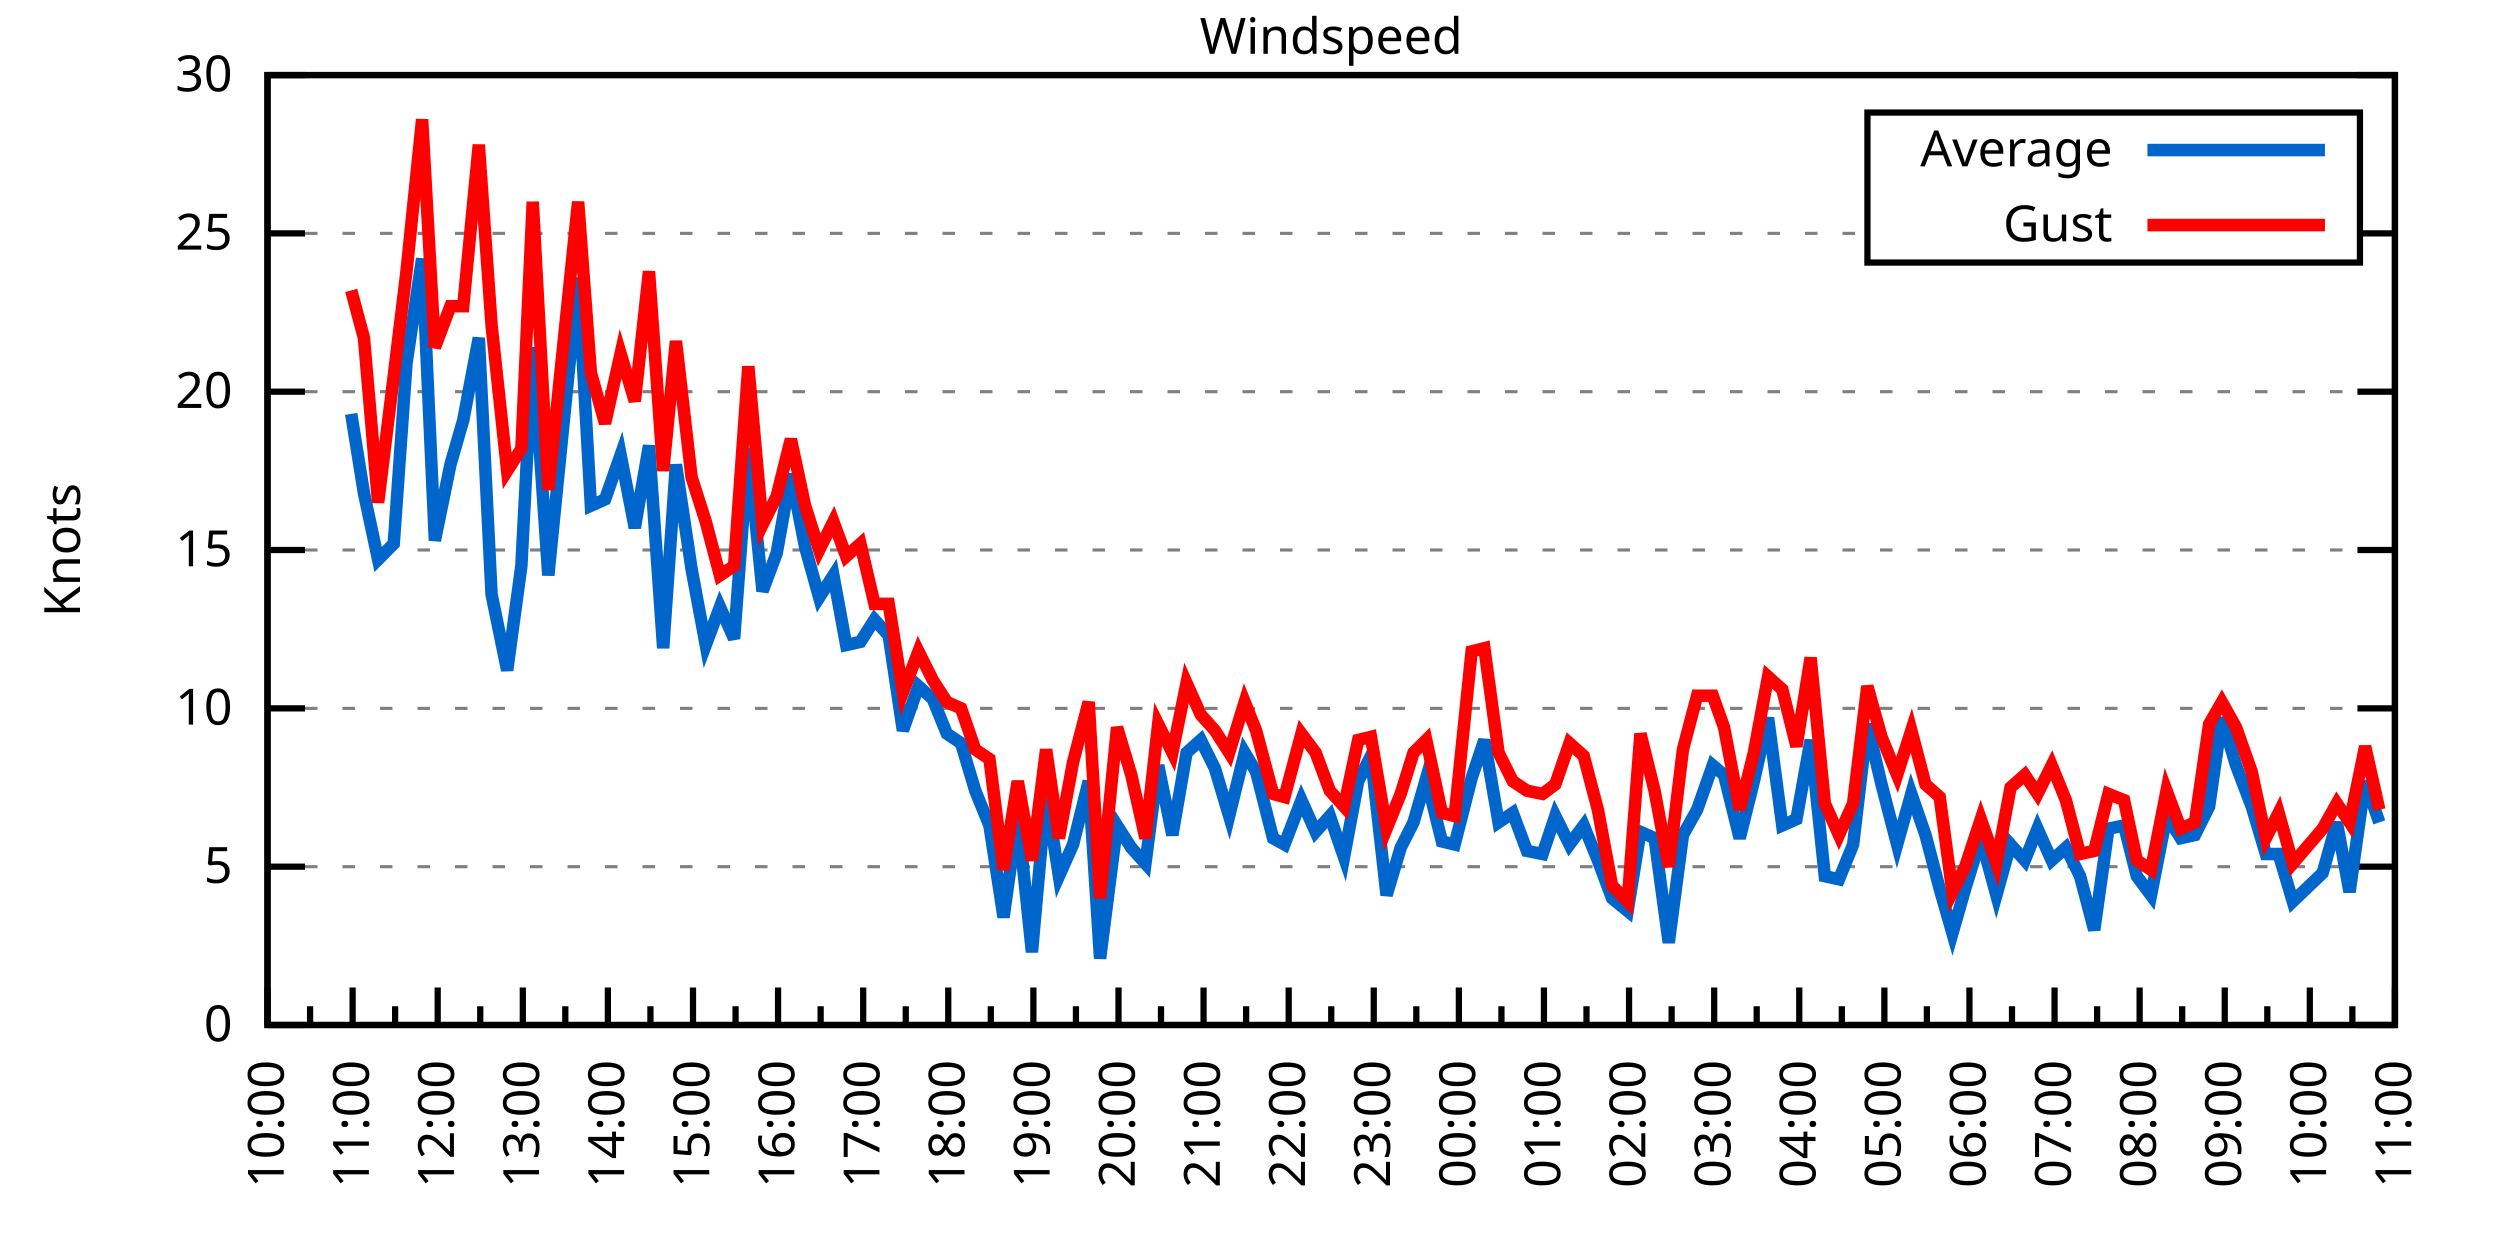
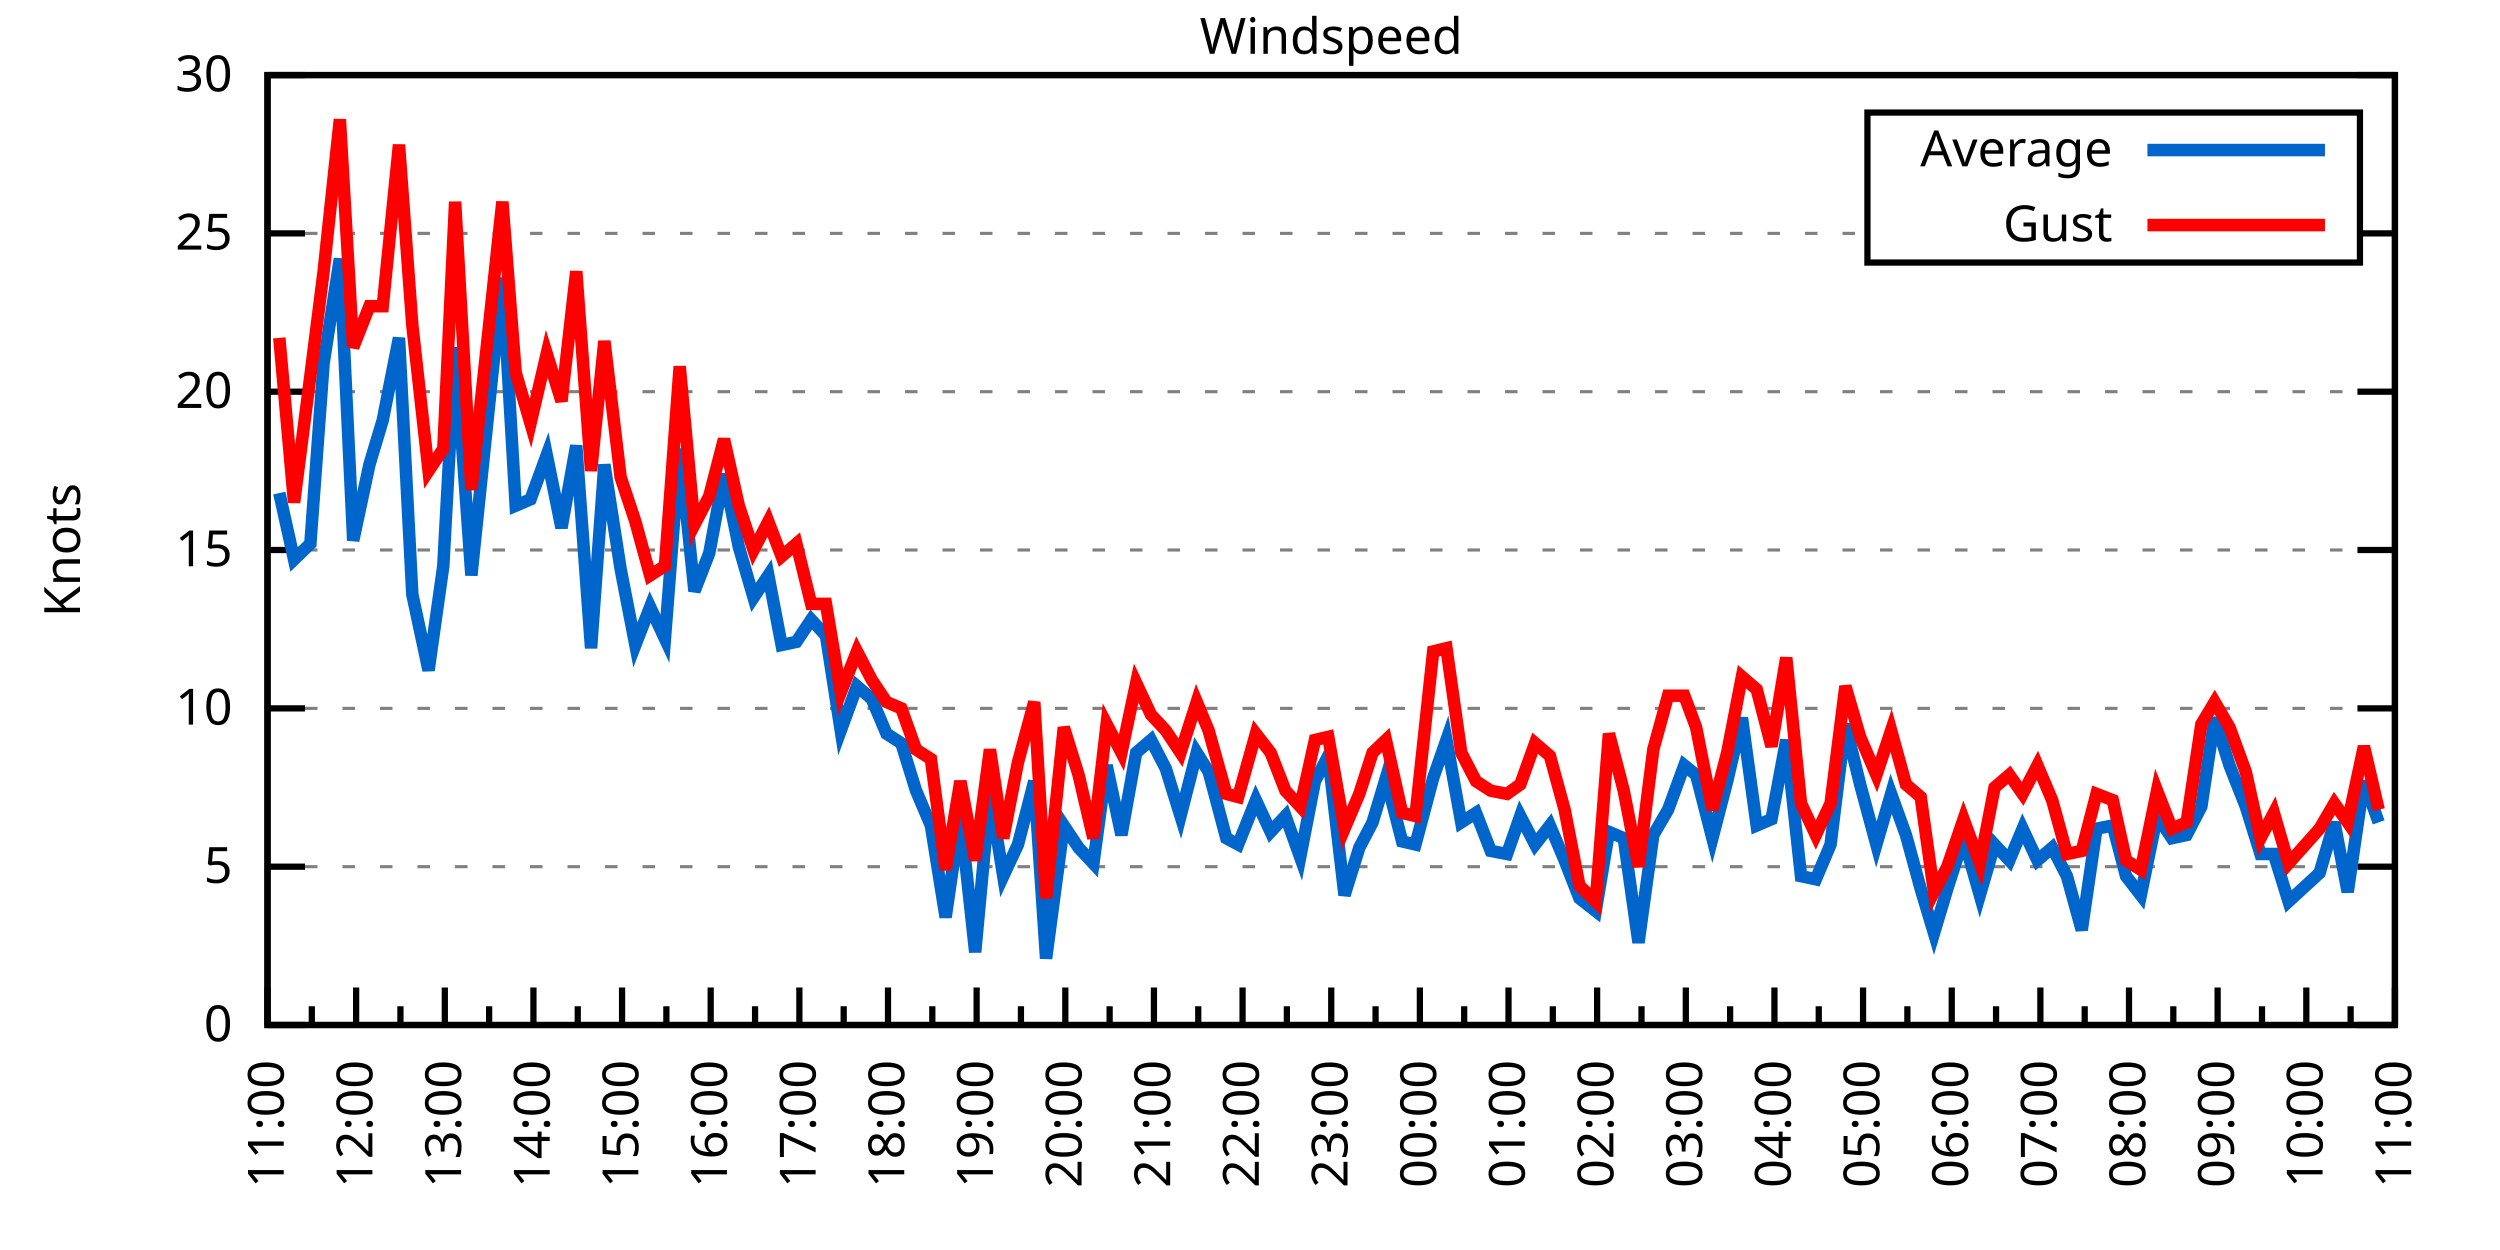
<svg xmlns="http://www.w3.org/2000/svg" xmlns:xlink="http://www.w3.org/1999/xlink" width="400" height="200" viewBox="0 0 400 200">
  <g id="gnuplot_canvas">
    <rect x="0" y="0" width="400" height="200" fill="none" />
    <defs>
      <circle id="gpDot" r="0.5" stroke-width="0.5" stroke="currentColor" />
      <path id="gpPt0" stroke-width="0.333" stroke="currentColor" d="M-1,0 h2 M0,-1 v2" />
      <path id="gpPt1" stroke-width="0.333" stroke="currentColor" d="M-1,-1 L1,1 M1,-1 L-1,1" />
      <path id="gpPt2" stroke-width="0.333" stroke="currentColor" d="M-1,0 L1,0 M0,-1 L0,1 M-1,-1 L1,1 M-1,1 L1,-1" />
      <rect id="gpPt3" stroke-width="0.333" stroke="currentColor" x="-1" y="-1" width="2" height="2" />
      <rect id="gpPt4" stroke-width="0.333" stroke="currentColor" fill="currentColor" x="-1" y="-1" width="2" height="2" />
      <circle id="gpPt5" stroke-width="0.333" stroke="currentColor" cx="0" cy="0" r="1" />
      <use xlink:href="#gpPt5" id="gpPt6" fill="currentColor" stroke="none" />
      <path id="gpPt7" stroke-width="0.333" stroke="currentColor" d="M0,-1.33 L-1.33,0.67 L1.33,0.67 z" />
      <use xlink:href="#gpPt7" id="gpPt8" fill="currentColor" stroke="none" />
      <use xlink:href="#gpPt7" id="gpPt9" stroke="currentColor" transform="rotate(180)" />
      <use xlink:href="#gpPt9" id="gpPt10" fill="currentColor" stroke="none" />
      <use xlink:href="#gpPt3" id="gpPt11" stroke="currentColor" transform="rotate(45)" />
      <use xlink:href="#gpPt11" id="gpPt12" fill="currentColor" stroke="none" />
      <path id="gpPt13" stroke-width="0.333" stroke="currentColor" d="M0,1.330 L1.265,0.411 L0.782,-1.067 L-0.782,-1.076 L-1.265,0.411 z" />
      <use xlink:href="#gpPt13" id="gpPt14" fill="currentColor" stroke="none" />
      <filter id="textbox" filterUnits="objectBoundingBox" x="0" y="0" height="1" width="1">
        <feFlood flood-color="white" flood-opacity="1" result="bgnd" />
        <feComposite in="SourceGraphic" in2="bgnd" operator="atop" />
      </filter>
      <filter id="greybox" filterUnits="objectBoundingBox" x="0" y="0" height="1" width="1">
        <feFlood flood-color="lightgrey" flood-opacity="1" result="grey" />
        <feComposite in="SourceGraphic" in2="grey" operator="atop" />
      </filter>
    </defs>
    <g fill="none" color="white" stroke="currentColor" stroke-width="1.00" stroke-linecap="butt" stroke-linejoin="miter">
</g>
    <g fill="none" color="black" stroke="currentColor" stroke-width="1.00" stroke-linecap="butt" stroke-linejoin="miter">
      <g stroke="none" shape-rendering="crispEdges">
        <polygon fill="rgb(255, 255, 255)" points="42.80,164.00 383.18,164.00 383.18,12.02 42.80,12.02 " />
      </g>
    </g>
    <g fill="none" color="black" stroke="currentColor" stroke-width="1.00" stroke-linecap="butt" stroke-linejoin="miter">
</g>
    <g fill="none" color="black" stroke="black" stroke-width="0.50" stroke-linecap="butt" stroke-linejoin="miter">
</g>
    <g fill="none" color="gray" stroke="currentColor" stroke-width="0.50" stroke-linecap="butt" stroke-linejoin="miter">
      <path stroke="gray" stroke-dasharray="2,4" class="gridline" d="M42.80,164.00 L383.19,164.00  " />
    </g>
    <g fill="none" color="gray" stroke="gray" stroke-width="1.00" stroke-linecap="butt" stroke-linejoin="miter">
</g>
    <g fill="none" color="black" stroke="currentColor" stroke-width="1.00" stroke-linecap="butt" stroke-linejoin="miter">
      <path stroke="black" d="M42.80,164.00 L48.80,164.00 M383.19,164.00 L377.19,164.00  " />
      <g transform="translate(37.20,166.60)" stroke="none" fill="black" font-family="Sans" font-size="8.00" text-anchor="end">
        <text>
          <tspan font-family="Sans"> 0</tspan>
        </text>
      </g>
    </g>
    <g fill="none" color="black" stroke="currentColor" stroke-width="1.00" stroke-linecap="butt" stroke-linejoin="miter">
</g>
    <g fill="none" color="black" stroke="black" stroke-width="0.50" stroke-linecap="butt" stroke-linejoin="miter">
</g>
    <g fill="none" color="gray" stroke="currentColor" stroke-width="0.50" stroke-linecap="butt" stroke-linejoin="miter">
      <path stroke="gray" stroke-dasharray="2,4" class="gridline" d="M42.80,138.67 L383.19,138.67  " />
    </g>
    <g fill="none" color="gray" stroke="gray" stroke-width="1.00" stroke-linecap="butt" stroke-linejoin="miter">
</g>
    <g fill="none" color="black" stroke="currentColor" stroke-width="1.00" stroke-linecap="butt" stroke-linejoin="miter">
      <path stroke="black" d="M42.80,138.67 L48.80,138.67 M383.19,138.67 L377.19,138.67  " />
      <g transform="translate(37.20,141.27)" stroke="none" fill="black" font-family="Sans" font-size="8.00" text-anchor="end">
        <text>
          <tspan font-family="Sans"> 5</tspan>
        </text>
      </g>
    </g>
    <g fill="none" color="black" stroke="currentColor" stroke-width="1.00" stroke-linecap="butt" stroke-linejoin="miter">
</g>
    <g fill="none" color="black" stroke="black" stroke-width="0.50" stroke-linecap="butt" stroke-linejoin="miter">
</g>
    <g fill="none" color="gray" stroke="currentColor" stroke-width="0.50" stroke-linecap="butt" stroke-linejoin="miter">
      <path stroke="gray" stroke-dasharray="2,4" class="gridline" d="M42.80,113.34 L383.19,113.34  " />
    </g>
    <g fill="none" color="gray" stroke="gray" stroke-width="1.00" stroke-linecap="butt" stroke-linejoin="miter">
</g>
    <g fill="none" color="black" stroke="currentColor" stroke-width="1.00" stroke-linecap="butt" stroke-linejoin="miter">
      <path stroke="black" d="M42.80,113.34 L48.80,113.34 M383.19,113.34 L377.19,113.34  " />
      <g transform="translate(37.20,115.94)" stroke="none" fill="black" font-family="Sans" font-size="8.00" text-anchor="end">
        <text>
          <tspan font-family="Sans"> 10</tspan>
        </text>
      </g>
    </g>
    <g fill="none" color="black" stroke="currentColor" stroke-width="1.00" stroke-linecap="butt" stroke-linejoin="miter">
</g>
    <g fill="none" color="black" stroke="black" stroke-width="0.50" stroke-linecap="butt" stroke-linejoin="miter">
</g>
    <g fill="none" color="gray" stroke="currentColor" stroke-width="0.50" stroke-linecap="butt" stroke-linejoin="miter">
      <path stroke="gray" stroke-dasharray="2,4" class="gridline" d="M42.80,88.00 L383.19,88.00  " />
    </g>
    <g fill="none" color="gray" stroke="gray" stroke-width="1.00" stroke-linecap="butt" stroke-linejoin="miter">
</g>
    <g fill="none" color="black" stroke="currentColor" stroke-width="1.00" stroke-linecap="butt" stroke-linejoin="miter">
      <path stroke="black" d="M42.80,88.00 L48.80,88.00 M383.19,88.00 L377.19,88.00  " />
      <g transform="translate(37.20,90.60)" stroke="none" fill="black" font-family="Sans" font-size="8.00" text-anchor="end">
        <text>
          <tspan font-family="Sans"> 15</tspan>
        </text>
      </g>
    </g>
    <g fill="none" color="black" stroke="currentColor" stroke-width="1.00" stroke-linecap="butt" stroke-linejoin="miter">
</g>
    <g fill="none" color="black" stroke="black" stroke-width="0.50" stroke-linecap="butt" stroke-linejoin="miter">
</g>
    <g fill="none" color="gray" stroke="currentColor" stroke-width="0.50" stroke-linecap="butt" stroke-linejoin="miter">
      <path stroke="gray" stroke-dasharray="2,4" class="gridline" d="M42.80,62.67 L383.19,62.67  " />
    </g>
    <g fill="none" color="gray" stroke="gray" stroke-width="1.00" stroke-linecap="butt" stroke-linejoin="miter">
</g>
    <g fill="none" color="black" stroke="currentColor" stroke-width="1.00" stroke-linecap="butt" stroke-linejoin="miter">
      <path stroke="black" d="M42.80,62.67 L48.80,62.67 M383.19,62.67 L377.19,62.67  " />
      <g transform="translate(37.20,65.27)" stroke="none" fill="black" font-family="Sans" font-size="8.00" text-anchor="end">
        <text>
          <tspan font-family="Sans"> 20</tspan>
        </text>
      </g>
    </g>
    <g fill="none" color="black" stroke="currentColor" stroke-width="1.00" stroke-linecap="butt" stroke-linejoin="miter">
</g>
    <g fill="none" color="black" stroke="black" stroke-width="0.50" stroke-linecap="butt" stroke-linejoin="miter">
</g>
    <g fill="none" color="gray" stroke="currentColor" stroke-width="0.50" stroke-linecap="butt" stroke-linejoin="miter">
      <path stroke="gray" stroke-dasharray="2,4" class="gridline" d="M42.80,37.34 L298.79,37.34 M377.59,37.34 L383.19,37.34  " />
    </g>
    <g fill="none" color="gray" stroke="gray" stroke-width="1.00" stroke-linecap="butt" stroke-linejoin="miter">
</g>
    <g fill="none" color="black" stroke="currentColor" stroke-width="1.00" stroke-linecap="butt" stroke-linejoin="miter">
      <path stroke="black" d="M42.80,37.34 L48.80,37.34 M383.19,37.34 L377.19,37.34  " />
      <g transform="translate(37.20,39.94)" stroke="none" fill="black" font-family="Sans" font-size="8.00" text-anchor="end">
        <text>
          <tspan font-family="Sans"> 25</tspan>
        </text>
      </g>
    </g>
    <g fill="none" color="black" stroke="currentColor" stroke-width="1.00" stroke-linecap="butt" stroke-linejoin="miter">
</g>
    <g fill="none" color="black" stroke="black" stroke-width="0.50" stroke-linecap="butt" stroke-linejoin="miter">
</g>
    <g fill="none" color="gray" stroke="currentColor" stroke-width="0.50" stroke-linecap="butt" stroke-linejoin="miter">
      <path stroke="gray" stroke-dasharray="2,4" class="gridline" d="M42.80,12.01 L383.19,12.01  " />
    </g>
    <g fill="none" color="gray" stroke="gray" stroke-width="1.00" stroke-linecap="butt" stroke-linejoin="miter">
</g>
    <g fill="none" color="black" stroke="currentColor" stroke-width="1.00" stroke-linecap="butt" stroke-linejoin="miter">
      <path stroke="black" d="M42.80,12.01 L48.80,12.01 M383.19,12.01 L377.19,12.01  " />
      <g transform="translate(37.20,14.61)" stroke="none" fill="black" font-family="Sans" font-size="8.00" text-anchor="end">
        <text>
          <tspan font-family="Sans"> 30</tspan>
        </text>
      </g>
    </g>
    <g fill="none" color="black" stroke="currentColor" stroke-width="1.00" stroke-linecap="butt" stroke-linejoin="miter">
      <path stroke="black" d="M42.80,164.00 L42.80,158.00  " />
      <g transform="translate(45.40,169.60) rotate(270)" stroke="none" fill="black" font-family="Sans" font-size="8.00" text-anchor="end">
        <text>
+           <tspan font-family="Sans">11:00</tspan>
+         </text>
+       </g>
+     </g>
+     <g fill="none" color="black" stroke="currentColor" stroke-width="1.00" stroke-linecap="butt" stroke-linejoin="miter">
+       <path stroke="black" d="M49.89,164.00 L49.89,161.00 M56.98,164.00 L56.98,158.00  " />
+       <g transform="translate(59.58,169.60) rotate(270)" stroke="none" fill="black" font-family="Sans" font-size="8.00" text-anchor="end">
+         <text>
+           <tspan font-family="Sans">12:00</tspan>
+         </text>
+       </g>
+     </g>
+     <g fill="none" color="black" stroke="currentColor" stroke-width="1.00" stroke-linecap="butt" stroke-linejoin="miter">
+       <path stroke="black" d="M64.07,164.00 L64.07,161.00 M71.17,164.00 L71.17,158.00  " />
+       <g transform="translate(73.77,169.60) rotate(270)" stroke="none" fill="black" font-family="Sans" font-size="8.00" text-anchor="end">
+         <text>
+           <tspan font-family="Sans">13:00</tspan>
+         </text>
+       </g>
+     </g>
+     <g fill="none" color="black" stroke="currentColor" stroke-width="1.00" stroke-linecap="butt" stroke-linejoin="miter">
+       <path stroke="black" d="M78.26,164.00 L78.26,161.00 M85.35,164.00 L85.35,158.00  " />
+       <g transform="translate(87.95,169.60) rotate(270)" stroke="none" fill="black" font-family="Sans" font-size="8.00" text-anchor="end">
+         <text>
+           <tspan font-family="Sans">14:00</tspan>
+         </text>
+       </g>
+     </g>
+     <g fill="none" color="black" stroke="currentColor" stroke-width="1.00" stroke-linecap="butt" stroke-linejoin="miter">
+       <path stroke="black" d="M92.44,164.00 L92.44,161.00 M99.53,164.00 L99.53,158.00  " />
+       <g transform="translate(102.13,169.60) rotate(270)" stroke="none" fill="black" font-family="Sans" font-size="8.00" text-anchor="end">
+         <text>
+           <tspan font-family="Sans">15:00</tspan>
+         </text>
+       </g>
+     </g>
+     <g fill="none" color="black" stroke="currentColor" stroke-width="1.00" stroke-linecap="butt" stroke-linejoin="miter">
+       <path stroke="black" d="M106.62,164.00 L106.62,161.00 M113.71,164.00 L113.71,158.00  " />
+       <g transform="translate(116.31,169.60) rotate(270)" stroke="none" fill="black" font-family="Sans" font-size="8.00" text-anchor="end">
+         <text>
+           <tspan font-family="Sans">16:00</tspan>
+         </text>
+       </g>
+     </g>
+     <g fill="none" color="black" stroke="currentColor" stroke-width="1.00" stroke-linecap="butt" stroke-linejoin="miter">
+       <path stroke="black" d="M120.81,164.00 L120.81,161.00 M127.90,164.00 L127.90,158.00  " />
+       <g transform="translate(130.50,169.60) rotate(270)" stroke="none" fill="black" font-family="Sans" font-size="8.00" text-anchor="end">
+         <text>
+           <tspan font-family="Sans">17:00</tspan>
+         </text>
+       </g>
+     </g>
+     <g fill="none" color="black" stroke="currentColor" stroke-width="1.00" stroke-linecap="butt" stroke-linejoin="miter">
+       <path stroke="black" d="M134.99,164.00 L134.99,161.00 M142.08,164.00 L142.08,158.00  " />
+       <g transform="translate(144.68,169.60) rotate(270)" stroke="none" fill="black" font-family="Sans" font-size="8.00" text-anchor="end">
+         <text>
+           <tspan font-family="Sans">18:00</tspan>
+         </text>
+       </g>
+     </g>
+     <g fill="none" color="black" stroke="currentColor" stroke-width="1.00" stroke-linecap="butt" stroke-linejoin="miter">
+       <path stroke="black" d="M149.17,164.00 L149.17,161.00 M156.26,164.00 L156.26,158.00  " />
+       <g transform="translate(158.86,169.60) rotate(270)" stroke="none" fill="black" font-family="Sans" font-size="8.00" text-anchor="end">
+         <text>
+           <tspan font-family="Sans">19:00</tspan>
+         </text>
+       </g>
+     </g>
+     <g fill="none" color="black" stroke="currentColor" stroke-width="1.00" stroke-linecap="butt" stroke-linejoin="miter">
+       <path stroke="black" d="M163.35,164.00 L163.35,161.00 M170.45,164.00 L170.45,158.00  " />
+       <g transform="translate(173.05,169.60) rotate(270)" stroke="none" fill="black" font-family="Sans" font-size="8.00" text-anchor="end">
+         <text>
+           <tspan font-family="Sans">20:00</tspan>
+         </text>
+       </g>
+     </g>
+     <g fill="none" color="black" stroke="currentColor" stroke-width="1.00" stroke-linecap="butt" stroke-linejoin="miter">
+       <path stroke="black" d="M177.54,164.00 L177.54,161.00 M184.63,164.00 L184.63,158.00  " />
+       <g transform="translate(187.23,169.60) rotate(270)" stroke="none" fill="black" font-family="Sans" font-size="8.00" text-anchor="end">
+         <text>
+           <tspan font-family="Sans">21:00</tspan>
+         </text>
+       </g>
+     </g>
+     <g fill="none" color="black" stroke="currentColor" stroke-width="1.00" stroke-linecap="butt" stroke-linejoin="miter">
+       <path stroke="black" d="M191.72,164.00 L191.72,161.00 M198.81,164.00 L198.81,158.00  " />
+       <g transform="translate(201.41,169.60) rotate(270)" stroke="none" fill="black" font-family="Sans" font-size="8.00" text-anchor="end">
+         <text>
+           <tspan font-family="Sans">22:00</tspan>
+         </text>
+       </g>
+     </g>
+     <g fill="none" color="black" stroke="currentColor" stroke-width="1.00" stroke-linecap="butt" stroke-linejoin="miter">
+       <path stroke="black" d="M205.90,164.00 L205.90,161.00 M213.00,164.00 L213.00,158.00  " />
+       <g transform="translate(215.60,169.60) rotate(270)" stroke="none" fill="black" font-family="Sans" font-size="8.00" text-anchor="end">
+         <text>
+           <tspan font-family="Sans">23:00</tspan>
+         </text>
+       </g>
+     </g>
+     <g fill="none" color="black" stroke="currentColor" stroke-width="1.00" stroke-linecap="butt" stroke-linejoin="miter">
+       <path stroke="black" d="M220.09,164.00 L220.09,161.00 M227.18,164.00 L227.18,158.00  " />
+       <g transform="translate(229.78,169.60) rotate(270)" stroke="none" fill="black" font-family="Sans" font-size="8.00" text-anchor="end">
+         <text>
+           <tspan font-family="Sans">00:00</tspan>
+         </text>
+       </g>
+     </g>
+     <g fill="none" color="black" stroke="currentColor" stroke-width="1.00" stroke-linecap="butt" stroke-linejoin="miter">
+       <path stroke="black" d="M234.27,164.00 L234.27,161.00 M241.36,164.00 L241.36,158.00  " />
+       <g transform="translate(243.96,169.60) rotate(270)" stroke="none" fill="black" font-family="Sans" font-size="8.00" text-anchor="end">
+         <text>
+           <tspan font-family="Sans">01:00</tspan>
+         </text>
+       </g>
+     </g>
+     <g fill="none" color="black" stroke="currentColor" stroke-width="1.00" stroke-linecap="butt" stroke-linejoin="miter">
+       <path stroke="black" d="M248.45,164.00 L248.45,161.00 M255.54,164.00 L255.54,158.00  " />
+       <g transform="translate(258.14,169.60) rotate(270)" stroke="none" fill="black" font-family="Sans" font-size="8.00" text-anchor="end">
+         <text>
+           <tspan font-family="Sans">02:00</tspan>
+         </text>
+       </g>
+     </g>
+     <g fill="none" color="black" stroke="currentColor" stroke-width="1.00" stroke-linecap="butt" stroke-linejoin="miter">
+       <path stroke="black" d="M262.64,164.00 L262.64,161.00 M269.73,164.00 L269.73,158.00  " />
+       <g transform="translate(272.33,169.60) rotate(270)" stroke="none" fill="black" font-family="Sans" font-size="8.00" text-anchor="end">
+         <text>
+           <tspan font-family="Sans">03:00</tspan>
+         </text>
+       </g>
+     </g>
+     <g fill="none" color="black" stroke="currentColor" stroke-width="1.00" stroke-linecap="butt" stroke-linejoin="miter">
+       <path stroke="black" d="M276.82,164.00 L276.82,161.00 M283.91,164.00 L283.91,158.00  " />
+       <g transform="translate(286.51,169.60) rotate(270)" stroke="none" fill="black" font-family="Sans" font-size="8.00" text-anchor="end">
+         <text>
+           <tspan font-family="Sans">04:00</tspan>
+         </text>
+       </g>
+     </g>
+     <g fill="none" color="black" stroke="currentColor" stroke-width="1.00" stroke-linecap="butt" stroke-linejoin="miter">
+       <path stroke="black" d="M291.00,164.00 L291.00,161.00 M298.09,164.00 L298.09,158.00  " />
+       <g transform="translate(300.69,169.60) rotate(270)" stroke="none" fill="black" font-family="Sans" font-size="8.00" text-anchor="end">
+         <text>
+           <tspan font-family="Sans">05:00</tspan>
+         </text>
+       </g>
+     </g>
+     <g fill="none" color="black" stroke="currentColor" stroke-width="1.00" stroke-linecap="butt" stroke-linejoin="miter">
+       <path stroke="black" d="M305.18,164.00 L305.18,161.00 M312.28,164.00 L312.28,158.00  " />
+       <g transform="translate(314.88,169.60) rotate(270)" stroke="none" fill="black" font-family="Sans" font-size="8.00" text-anchor="end">
+         <text>
+           <tspan font-family="Sans">06:00</tspan>
+         </text>
+       </g>
+     </g>
+     <g fill="none" color="black" stroke="currentColor" stroke-width="1.00" stroke-linecap="butt" stroke-linejoin="miter">
+       <path stroke="black" d="M319.37,164.00 L319.37,161.00 M326.46,164.00 L326.46,158.00  " />
+       <g transform="translate(329.06,169.60) rotate(270)" stroke="none" fill="black" font-family="Sans" font-size="8.00" text-anchor="end">
+         <text>
+           <tspan font-family="Sans">07:00</tspan>
+         </text>
+       </g>
+     </g>
+     <g fill="none" color="black" stroke="currentColor" stroke-width="1.00" stroke-linecap="butt" stroke-linejoin="miter">
+       <path stroke="black" d="M333.55,164.00 L333.55,161.00 M340.64,164.00 L340.64,158.00  " />
+       <g transform="translate(343.24,169.60) rotate(270)" stroke="none" fill="black" font-family="Sans" font-size="8.00" text-anchor="end">
+         <text>
+           <tspan font-family="Sans">08:00</tspan>
+         </text>
+       </g>
+     </g>
+     <g fill="none" color="black" stroke="currentColor" stroke-width="1.00" stroke-linecap="butt" stroke-linejoin="miter">
+       <path stroke="black" d="M347.73,164.00 L347.73,161.00 M354.82,164.00 L354.82,158.00  " />
+       <g transform="translate(357.42,169.60) rotate(270)" stroke="none" fill="black" font-family="Sans" font-size="8.00" text-anchor="end">
+         <text>
+           <tspan font-family="Sans">09:00</tspan>
+         </text>
+       </g>
+     </g>
+     <g fill="none" color="black" stroke="currentColor" stroke-width="1.00" stroke-linecap="butt" stroke-linejoin="miter">
+       <path stroke="black" d="M361.92,164.00 L361.92,161.00 M369.01,164.00 L369.01,158.00  " />
+       <g transform="translate(371.61,169.60) rotate(270)" stroke="none" fill="black" font-family="Sans" font-size="8.00" text-anchor="end">
+         <text>
          <tspan font-family="Sans">10:00</tspan>
        </text>
      </g>
    </g>
    <g fill="none" color="black" stroke="currentColor" stroke-width="1.00" stroke-linecap="butt" stroke-linejoin="miter">
-       <path stroke="black" d="M49.61,164.00 L49.61,161.00 M56.42,164.00 L56.42,158.00  " />
-       <g transform="translate(59.02,169.60) rotate(270)" stroke="none" fill="black" font-family="Sans" font-size="8.00" text-anchor="end">
-         <text>
-           <tspan font-family="Sans">11:00</tspan>
-         </text>
-       </g>
-     </g>
-     <g fill="none" color="black" stroke="currentColor" stroke-width="1.00" stroke-linecap="butt" stroke-linejoin="miter">
-       <path stroke="black" d="M63.22,164.00 L63.22,161.00 M70.03,164.00 L70.03,158.00  " />
-       <g transform="translate(72.63,169.60) rotate(270)" stroke="none" fill="black" font-family="Sans" font-size="8.00" text-anchor="end">
-         <text>
-           <tspan font-family="Sans">12:00</tspan>
-         </text>
-       </g>
-     </g>
-     <g fill="none" color="black" stroke="currentColor" stroke-width="1.00" stroke-linecap="butt" stroke-linejoin="miter">
-       <path stroke="black" d="M76.84,164.00 L76.84,161.00 M83.65,164.00 L83.65,158.00  " />
-       <g transform="translate(86.25,169.60) rotate(270)" stroke="none" fill="black" font-family="Sans" font-size="8.00" text-anchor="end">
-         <text>
-           <tspan font-family="Sans">13:00</tspan>
-         </text>
-       </g>
-     </g>
-     <g fill="none" color="black" stroke="currentColor" stroke-width="1.00" stroke-linecap="butt" stroke-linejoin="miter">
-       <path stroke="black" d="M90.45,164.00 L90.45,161.00 M97.26,164.00 L97.26,158.00  " />
-       <g transform="translate(99.86,169.60) rotate(270)" stroke="none" fill="black" font-family="Sans" font-size="8.00" text-anchor="end">
-         <text>
-           <tspan font-family="Sans">14:00</tspan>
-         </text>
-       </g>
-     </g>
-     <g fill="none" color="black" stroke="currentColor" stroke-width="1.00" stroke-linecap="butt" stroke-linejoin="miter">
-       <path stroke="black" d="M104.07,164.00 L104.07,161.00 M110.88,164.00 L110.88,158.00  " />
-       <g transform="translate(113.48,169.60) rotate(270)" stroke="none" fill="black" font-family="Sans" font-size="8.00" text-anchor="end">
-         <text>
-           <tspan font-family="Sans">15:00</tspan>
-         </text>
-       </g>
-     </g>
-     <g fill="none" color="black" stroke="currentColor" stroke-width="1.00" stroke-linecap="butt" stroke-linejoin="miter">
-       <path stroke="black" d="M117.69,164.00 L117.69,161.00 M124.49,164.00 L124.49,158.00  " />
-       <g transform="translate(127.09,169.60) rotate(270)" stroke="none" fill="black" font-family="Sans" font-size="8.00" text-anchor="end">
-         <text>
-           <tspan font-family="Sans">16:00</tspan>
-         </text>
-       </g>
-     </g>
-     <g fill="none" color="black" stroke="currentColor" stroke-width="1.00" stroke-linecap="butt" stroke-linejoin="miter">
-       <path stroke="black" d="M131.30,164.00 L131.30,161.00 M138.11,164.00 L138.11,158.00  " />
-       <g transform="translate(140.71,169.60) rotate(270)" stroke="none" fill="black" font-family="Sans" font-size="8.00" text-anchor="end">
-         <text>
-           <tspan font-family="Sans">17:00</tspan>
-         </text>
-       </g>
-     </g>
-     <g fill="none" color="black" stroke="currentColor" stroke-width="1.00" stroke-linecap="butt" stroke-linejoin="miter">
-       <path stroke="black" d="M144.92,164.00 L144.92,161.00 M151.72,164.00 L151.72,158.00  " />
-       <g transform="translate(154.32,169.60) rotate(270)" stroke="none" fill="black" font-family="Sans" font-size="8.00" text-anchor="end">
-         <text>
-           <tspan font-family="Sans">18:00</tspan>
-         </text>
-       </g>
-     </g>
-     <g fill="none" color="black" stroke="currentColor" stroke-width="1.00" stroke-linecap="butt" stroke-linejoin="miter">
-       <path stroke="black" d="M158.53,164.00 L158.53,161.00 M165.34,164.00 L165.34,158.00  " />
-       <g transform="translate(167.94,169.60) rotate(270)" stroke="none" fill="black" font-family="Sans" font-size="8.00" text-anchor="end">
-         <text>
-           <tspan font-family="Sans">19:00</tspan>
-         </text>
-       </g>
-     </g>
-     <g fill="none" color="black" stroke="currentColor" stroke-width="1.00" stroke-linecap="butt" stroke-linejoin="miter">
-       <path stroke="black" d="M172.15,164.00 L172.15,161.00 M178.96,164.00 L178.96,158.00  " />
-       <g transform="translate(181.56,169.60) rotate(270)" stroke="none" fill="black" font-family="Sans" font-size="8.00" text-anchor="end">
-         <text>
-           <tspan font-family="Sans">20:00</tspan>
-         </text>
-       </g>
-     </g>
-     <g fill="none" color="black" stroke="currentColor" stroke-width="1.00" stroke-linecap="butt" stroke-linejoin="miter">
-       <path stroke="black" d="M185.76,164.00 L185.76,161.00 M192.57,164.00 L192.57,158.00  " />
-       <g transform="translate(195.17,169.60) rotate(270)" stroke="none" fill="black" font-family="Sans" font-size="8.00" text-anchor="end">
-         <text>
-           <tspan font-family="Sans">21:00</tspan>
-         </text>
-       </g>
-     </g>
-     <g fill="none" color="black" stroke="currentColor" stroke-width="1.00" stroke-linecap="butt" stroke-linejoin="miter">
-       <path stroke="black" d="M199.38,164.00 L199.38,161.00 M206.19,164.00 L206.19,158.00  " />
-       <g transform="translate(208.79,169.60) rotate(270)" stroke="none" fill="black" font-family="Sans" font-size="8.00" text-anchor="end">
-         <text>
-           <tspan font-family="Sans">22:00</tspan>
-         </text>
-       </g>
-     </g>
-     <g fill="none" color="black" stroke="currentColor" stroke-width="1.00" stroke-linecap="butt" stroke-linejoin="miter">
-       <path stroke="black" d="M213.00,164.00 L213.00,161.00 M219.80,164.00 L219.80,158.00  " />
-       <g transform="translate(222.40,169.60) rotate(270)" stroke="none" fill="black" font-family="Sans" font-size="8.00" text-anchor="end">
-         <text>
-           <tspan font-family="Sans">23:00</tspan>
-         </text>
-       </g>
-     </g>
-     <g fill="none" color="black" stroke="currentColor" stroke-width="1.00" stroke-linecap="butt" stroke-linejoin="miter">
-       <path stroke="black" d="M226.61,164.00 L226.61,161.00 M233.42,164.00 L233.42,158.00  " />
-       <g transform="translate(236.02,169.60) rotate(270)" stroke="none" fill="black" font-family="Sans" font-size="8.00" text-anchor="end">
-         <text>
-           <tspan font-family="Sans">00:00</tspan>
-         </text>
-       </g>
-     </g>
-     <g fill="none" color="black" stroke="currentColor" stroke-width="1.00" stroke-linecap="butt" stroke-linejoin="miter">
-       <path stroke="black" d="M240.23,164.00 L240.23,161.00 M247.03,164.00 L247.03,158.00  " />
-       <g transform="translate(249.63,169.60) rotate(270)" stroke="none" fill="black" font-family="Sans" font-size="8.00" text-anchor="end">
-         <text>
-           <tspan font-family="Sans">01:00</tspan>
-         </text>
-       </g>
-     </g>
-     <g fill="none" color="black" stroke="currentColor" stroke-width="1.00" stroke-linecap="butt" stroke-linejoin="miter">
-       <path stroke="black" d="M253.84,164.00 L253.84,161.00 M260.65,164.00 L260.65,158.00  " />
-       <g transform="translate(263.25,169.60) rotate(270)" stroke="none" fill="black" font-family="Sans" font-size="8.00" text-anchor="end">
-         <text>
-           <tspan font-family="Sans">02:00</tspan>
-         </text>
-       </g>
-     </g>
-     <g fill="none" color="black" stroke="currentColor" stroke-width="1.00" stroke-linecap="butt" stroke-linejoin="miter">
-       <path stroke="black" d="M267.46,164.00 L267.46,161.00 M274.27,164.00 L274.27,158.00  " />
-       <g transform="translate(276.87,169.60) rotate(270)" stroke="none" fill="black" font-family="Sans" font-size="8.00" text-anchor="end">
-         <text>
-           <tspan font-family="Sans">03:00</tspan>
-         </text>
-       </g>
-     </g>
-     <g fill="none" color="black" stroke="currentColor" stroke-width="1.00" stroke-linecap="butt" stroke-linejoin="miter">
-       <path stroke="black" d="M281.07,164.00 L281.07,161.00 M287.88,164.00 L287.88,158.00  " />
-       <g transform="translate(290.48,169.60) rotate(270)" stroke="none" fill="black" font-family="Sans" font-size="8.00" text-anchor="end">
-         <text>
-           <tspan font-family="Sans">04:00</tspan>
-         </text>
-       </g>
-     </g>
-     <g fill="none" color="black" stroke="currentColor" stroke-width="1.00" stroke-linecap="butt" stroke-linejoin="miter">
-       <path stroke="black" d="M294.69,164.00 L294.69,161.00 M301.50,164.00 L301.50,158.00  " />
-       <g transform="translate(304.10,169.60) rotate(270)" stroke="none" fill="black" font-family="Sans" font-size="8.00" text-anchor="end">
-         <text>
-           <tspan font-family="Sans">05:00</tspan>
-         </text>
-       </g>
-     </g>
-     <g fill="none" color="black" stroke="currentColor" stroke-width="1.00" stroke-linecap="butt" stroke-linejoin="miter">
-       <path stroke="black" d="M308.30,164.00 L308.30,161.00 M315.11,164.00 L315.11,158.00  " />
-       <g transform="translate(317.71,169.60) rotate(270)" stroke="none" fill="black" font-family="Sans" font-size="8.00" text-anchor="end">
-         <text>
-           <tspan font-family="Sans">06:00</tspan>
-         </text>
-       </g>
-     </g>
-     <g fill="none" color="black" stroke="currentColor" stroke-width="1.00" stroke-linecap="butt" stroke-linejoin="miter">
-       <path stroke="black" d="M321.92,164.00 L321.92,161.00 M328.73,164.00 L328.73,158.00  " />
-       <g transform="translate(331.33,169.60) rotate(270)" stroke="none" fill="black" font-family="Sans" font-size="8.00" text-anchor="end">
-         <text>
-           <tspan font-family="Sans">07:00</tspan>
-         </text>
-       </g>
-     </g>
-     <g fill="none" color="black" stroke="currentColor" stroke-width="1.00" stroke-linecap="butt" stroke-linejoin="miter">
-       <path stroke="black" d="M335.54,164.00 L335.54,161.00 M342.34,164.00 L342.34,158.00  " />
-       <g transform="translate(344.94,169.60) rotate(270)" stroke="none" fill="black" font-family="Sans" font-size="8.00" text-anchor="end">
-         <text>
-           <tspan font-family="Sans">08:00</tspan>
-         </text>
-       </g>
-     </g>
-     <g fill="none" color="black" stroke="currentColor" stroke-width="1.00" stroke-linecap="butt" stroke-linejoin="miter">
-       <path stroke="black" d="M349.15,164.00 L349.15,161.00 M355.96,164.00 L355.96,158.00  " />
-       <g transform="translate(358.56,169.60) rotate(270)" stroke="none" fill="black" font-family="Sans" font-size="8.00" text-anchor="end">
-         <text>
-           <tspan font-family="Sans">09:00</tspan>
-         </text>
-       </g>
-     </g>
-     <g fill="none" color="black" stroke="currentColor" stroke-width="1.00" stroke-linecap="butt" stroke-linejoin="miter">
-       <path stroke="black" d="M362.77,164.00 L362.77,161.00 M369.57,164.00 L369.57,158.00  " />
-       <g transform="translate(372.17,169.60) rotate(270)" stroke="none" fill="black" font-family="Sans" font-size="8.00" text-anchor="end">
-         <text>
-           <tspan font-family="Sans">10:00</tspan>
-         </text>
-       </g>
-     </g>
-     <g fill="none" color="black" stroke="currentColor" stroke-width="1.00" stroke-linecap="butt" stroke-linejoin="miter">
-       <path stroke="black" d="M376.38,164.00 L376.38,161.00 M383.19,164.00 L383.19,158.00  " />
+       <path stroke="black" d="M376.10,164.00 L376.10,161.00 M383.19,164.00 L383.19,158.00  " />
      <g transform="translate(385.79,169.60) rotate(270)" stroke="none" fill="black" font-family="Sans" font-size="8.00" text-anchor="end">
        <text>
          <tspan font-family="Sans">11:00</tspan>
        </text>
      </g>
    </g>
    <g fill="none" color="black" stroke="currentColor" stroke-width="1.00" stroke-linecap="butt" stroke-linejoin="miter">
</g>
    <g fill="none" color="black" stroke="currentColor" stroke-width="1.00" stroke-linecap="butt" stroke-linejoin="miter">
      <path stroke="black" d="M42.80,12.01 L42.80,164.00 L383.19,164.00 L383.19,12.01 L42.80,12.01 Z  " />
    </g>
    <g fill="none" color="black" stroke="currentColor" stroke-width="1.00" stroke-linecap="butt" stroke-linejoin="miter">
      <g transform="translate(12.80,88.01) rotate(270)" stroke="none" fill="black" font-family="Sans" font-size="8.00" text-anchor="middle">
        <text>
          <tspan font-family="Sans">Knots</tspan>
        </text>
      </g>
    </g>
    <g fill="none" color="black" stroke="currentColor" stroke-width="1.00" stroke-linecap="butt" stroke-linejoin="miter">
</g>
    <g fill="none" color="black" stroke="currentColor" stroke-width="1.00" stroke-linecap="butt" stroke-linejoin="miter">
      <path stroke="black" d="M298.79,42.01 L298.79,18.01 L377.59,18.01 L377.59,42.01 L298.79,42.01 Z  " />
    </g>
    <g id="Windspeed_plot_1">
      <g fill="none" color="white" stroke="black" stroke-width="2.00" stroke-linecap="butt" stroke-linejoin="miter">
</g>
      <g fill="none" color="black" stroke="currentColor" stroke-width="2.00" stroke-linecap="butt" stroke-linejoin="miter">
        <g transform="translate(337.99,26.61)" stroke="none" fill="black" font-family="Sans" font-size="8.00" text-anchor="end">
          <text>
            <tspan font-family="Sans">Average</tspan>
          </text>
        </g>
      </g>
      <g fill="none" color="black" stroke="currentColor" stroke-width="2.00" stroke-linecap="butt" stroke-linejoin="miter">
-         <path stroke="rgb(  0, 102, 204)" d="M343.59,24.01 L371.99,24.01 M56.19,66.22 L58.23,78.89 L60.50,89.52 L63.00,86.99 L65.04,58.11 L67.54,41.39   L69.58,86.49 L72.07,74.33 L74.12,67.23 L76.61,54.06 L78.65,95.10 L81.15,107.26 L83.42,90.54 L85.24,55.58   L87.73,92.06 L92.50,44.43 L94.54,80.91 L96.81,79.90 L99.30,72.81 L101.57,84.46 L103.84,71.29 L106.11,103.71   L108.15,74.33 L110.65,91.04 L112.92,103.20 L115.19,97.12 L117.46,102.19 L119.73,71.79 L122.00,94.59 L124.27,88.51   L126.54,75.85 L128.81,87.50 L131.07,95.60 L133.34,92.06 L135.39,103.20 L137.66,102.70 L139.92,99.15 L142.19,101.68   L144.46,116.88 L146.96,109.79 L149.23,111.82 L151.50,117.39 L153.77,118.91 L156.04,126.51 L158.31,132.08 L160.57,146.77   L162.84,130.56 L165.11,152.35 L167.38,127.02 L169.43,140.19 L171.69,135.12 L174.19,124.99 L176.01,153.36 L178.73,132.08   L181.00,135.63 L183.27,138.16 L185.31,122.46 L187.58,133.60 L189.85,120.43 L192.12,118.40 L194.39,122.96 L196.66,130.56   L199.15,120.43 L200.97,123.47 L203.69,134.11 L205.51,135.12 L208.23,128.03 L210.50,133.10 L212.77,130.56 L215.04,137.15   L217.31,124.99 L219.35,120.94 L221.85,143.23 L224.11,135.63 L226.16,131.58 L228.20,124.48 L230.70,134.62 L232.74,135.12   L235.46,124.48 L237.50,118.40 L239.77,131.58 L242.04,130.06 L244.31,136.14 L246.81,136.64 L248.85,130.56 L251.12,135.12   L253.39,132.08 L255.66,137.66 L257.93,143.73 L260.42,145.76 L262.47,133.10 L264.73,134.11 L267.00,150.83 L269.27,133.60   L271.54,129.55 L274.04,122.46 L275.85,123.98 L278.35,134.11 L280.62,124.99 L282.89,114.86 L285.16,132.08 L287.43,131.07   L289.70,118.40 L291.97,140.19 L294.23,140.69 L296.50,135.12 L298.77,115.87 L301.04,125.50 L303.54,135.12 L305.81,127.02   L308.08,133.60 L310.35,142.21 L312.39,149.31 L314.43,142.21 L316.93,134.11 L319.42,143.23 L321.69,135.12 L323.96,137.66   L326.00,132.59 L328.27,137.66 L330.54,135.63 L332.81,140.19 L335.08,148.80 L337.35,132.59 L339.85,132.08 L341.89,140.19   L344.16,143.23 L346.65,130.56 L348.92,134.11 L351.19,133.60 L353.46,129.04 L355.50,114.86 L357.77,122.46 L360.27,129.04   L362.54,136.64 L364.58,136.64 L366.85,144.24 L371.62,139.68 L373.89,131.58 L375.93,142.72 L378.42,124.99 L380.69,131.58    " />
+         <path stroke="rgb(  0, 102, 204)" d="M343.59,24.01 L371.99,24.01 M44.69,78.89 L47.05,89.52 L49.66,86.99 L51.78,58.11 L54.38,41.39 L56.51,86.49   L59.11,74.33 L61.24,67.23 L63.84,54.06 L65.97,95.10 L68.57,107.26 L70.93,90.54 L72.82,55.58 L75.42,92.06   L80.38,44.43 L82.51,80.91 L84.88,79.90 L87.48,72.81 L89.84,84.46 L92.20,71.29 L94.57,103.71 L96.70,74.33   L99.30,91.04 L101.66,103.20 L104.02,97.12 L106.39,102.19 L108.75,71.79 L111.11,94.59 L113.48,88.51 L115.84,75.85   L118.21,87.50 L120.57,95.60 L122.93,92.06 L125.06,103.20 L127.42,102.70 L129.79,99.15 L132.15,101.68 L134.52,116.88   L137.12,109.79 L139.48,111.82 L141.84,117.39 L144.21,118.91 L146.57,126.51 L148.94,132.08 L151.30,146.77 L153.66,130.56   L156.03,152.35 L158.39,127.02 L160.52,140.19 L162.88,135.12 L165.48,124.99 L167.37,153.36 L170.21,132.08 L172.57,135.63   L174.94,138.16 L177.06,122.46 L179.43,133.60 L181.79,120.43 L184.16,118.40 L186.52,122.96 L188.88,130.56 L191.48,120.43   L193.38,123.47 L196.21,134.11 L198.10,135.12 L200.94,128.03 L203.30,133.10 L205.67,130.56 L208.03,137.15 L210.39,124.99   L212.52,120.94 L215.12,143.23 L217.49,135.63 L219.61,131.58 L221.74,124.48 L224.34,134.62 L226.47,135.12 L229.31,124.48   L231.43,118.40 L233.80,131.58 L236.16,130.06 L238.52,136.14 L241.12,136.64 L243.25,130.56 L245.62,135.12 L247.98,132.08   L250.34,137.66 L252.71,143.73 L255.31,145.76 L257.43,133.10 L259.80,134.11 L262.16,150.83 L264.53,133.60 L266.89,129.55   L269.49,122.46 L271.38,123.98 L273.98,134.11 L276.35,124.99 L278.71,114.86 L281.07,132.08 L283.44,131.07 L285.80,118.40   L288.16,140.19 L290.53,140.69 L292.89,135.12 L295.26,115.87 L297.62,125.50 L300.22,135.12 L302.58,127.02 L304.95,133.60   L307.31,142.21 L309.44,149.31 L311.57,142.21 L314.17,134.11 L316.77,143.23 L319.13,135.12 L321.49,137.66 L323.62,132.59   L325.99,137.66 L328.35,135.63 L330.71,140.19 L333.08,148.80 L335.44,132.59 L338.04,132.08 L340.17,140.19 L342.53,143.23   L345.13,130.56 L347.50,134.11 L349.86,133.60 L352.22,129.04 L354.35,114.86 L356.72,122.46 L359.32,129.04 L361.68,136.64   L363.81,136.64 L366.17,144.24 L371.13,139.68 L373.50,131.58 L375.63,142.72 L378.23,124.99 L380.59,131.58  " />
      </g>
    </g>
    <g id="Windspeed_plot_2">
      <g fill="none" color="black" stroke="currentColor" stroke-width="2.00" stroke-linecap="butt" stroke-linejoin="miter">
        <g transform="translate(337.99,38.61)" stroke="none" fill="black" font-family="Sans" font-size="8.00" text-anchor="end">
          <text>
            <tspan font-family="Sans">Gust</tspan>
          </text>
        </g>
      </g>
      <g fill="none" color="black" stroke="currentColor" stroke-width="2.00" stroke-linecap="butt" stroke-linejoin="miter">
-         <path stroke="rgb(255,   0,   0)" d="M343.59,36.01 L371.99,36.01 M56.19,46.46 L58.23,54.06 L60.50,80.41 L63.00,60.14 L65.04,43.42 L67.54,19.10   L69.58,55.58 L72.07,48.99 L74.12,48.99 L76.61,23.16 L78.65,52.03 L81.15,75.34 L83.42,71.79 L85.24,32.28   L87.73,78.38 L92.50,32.28 L94.54,59.63 L96.81,67.74 L99.30,56.59 L101.57,64.19 L103.84,43.42 L106.11,75.34   L108.15,54.57 L110.65,76.35 L112.92,83.45 L115.19,92.06 L117.46,90.54 L119.73,58.62 L122.00,83.95 L124.27,79.39   L126.54,70.27 L128.81,80.91 L131.07,88.00 L133.34,83.45 L135.39,89.02 L137.66,86.99 L139.92,96.62 L142.19,96.62   L144.46,110.80 L146.96,104.22 L149.23,108.78 L151.50,112.32 L153.77,113.34 L156.04,119.92 L158.31,121.44 L160.57,139.17   L162.84,124.99 L165.11,137.66 L167.38,119.92 L169.43,134.11 L171.69,121.95 L174.19,112.32 L176.01,143.73 L178.73,116.38   L181.00,123.98 L183.27,134.11 L185.31,115.87 L187.58,120.43 L189.85,109.28 L192.12,114.35 L194.39,116.88 L196.66,120.43   L199.15,112.32 L200.97,116.88 L203.69,127.02 L205.51,127.52 L208.23,117.39 L210.50,120.43 L212.77,126.51 L215.04,129.04   L217.31,118.40 L219.35,117.90 L221.85,132.59 L224.11,127.02 L226.16,120.43 L228.20,118.40 L230.70,130.06 L232.74,130.56   L235.46,104.22 L237.50,103.71 L239.77,120.43 L242.04,124.99 L244.31,126.51 L246.81,127.02 L248.85,125.50 L251.12,118.91   L253.39,120.94 L255.66,129.55 L257.93,141.71 L260.42,144.24 L262.47,117.39 L264.73,126.51 L267.00,138.67 L269.27,119.92   L271.54,111.31 L274.04,111.31 L275.85,116.38 L278.35,129.55 L280.62,120.43 L282.89,108.27 L285.16,110.30 L287.43,119.42   L289.70,105.23 L291.97,128.54 L294.23,133.60 L296.50,128.54 L298.77,109.79 L301.04,117.90 L303.54,123.98 L305.81,116.88   L308.08,125.50 L310.35,127.52 L312.39,142.72 L314.43,138.67 L316.93,131.07 L319.42,138.16 L321.69,126.00 L323.96,123.98   L326.00,127.02 L328.27,122.46 L330.54,128.03 L332.81,136.64 L335.08,136.14 L337.35,127.02 L339.85,128.03 L341.89,137.66   L344.16,139.17 L346.65,126.51 L348.92,132.59 L351.19,131.58 L353.46,115.87 L355.50,112.32 L357.77,116.38 L360.27,123.47   L362.54,134.11 L364.58,130.06 L366.85,138.16 L371.62,132.59 L373.89,128.54 L375.93,131.58 L378.42,119.42 L380.69,129.55    " />
+         <path stroke="rgb(255,   0,   0)" d="M343.59,36.01 L371.99,36.01 M44.69,54.06 L47.05,80.41 L49.66,60.14 L51.78,43.42 L54.38,19.10 L56.51,55.58   L59.11,48.99 L61.24,48.99 L63.84,23.16 L65.97,52.03 L68.57,75.34 L70.93,71.79 L72.82,32.28 L75.42,78.38   L80.38,32.28 L82.51,59.63 L84.88,67.74 L87.48,56.59 L89.84,64.19 L92.20,43.42 L94.57,75.34 L96.70,54.57   L99.30,76.35 L101.66,83.45 L104.02,92.06 L106.39,90.54 L108.75,58.62 L111.11,83.95 L113.48,79.39 L115.84,70.27   L118.21,80.91 L120.57,88.00 L122.93,83.45 L125.06,89.02 L127.42,86.99 L129.79,96.62 L132.15,96.62 L134.52,110.80   L137.12,104.22 L139.48,108.78 L141.84,112.32 L144.21,113.34 L146.57,119.92 L148.94,121.44 L151.30,139.17 L153.66,124.99   L156.03,137.66 L158.39,119.92 L160.52,134.11 L162.88,121.95 L165.48,112.32 L167.37,143.73 L170.21,116.38 L172.57,123.98   L174.94,134.11 L177.06,115.87 L179.43,120.43 L181.79,109.28 L184.16,114.35 L186.52,116.88 L188.88,120.43 L191.48,112.32   L193.38,116.88 L196.21,127.02 L198.10,127.52 L200.94,117.39 L203.30,120.43 L205.67,126.51 L208.03,129.04 L210.39,118.40   L212.52,117.90 L215.12,132.59 L217.49,127.02 L219.61,120.43 L221.74,118.40 L224.34,130.06 L226.47,130.56 L229.31,104.22   L231.43,103.71 L233.80,120.43 L236.16,124.99 L238.52,126.51 L241.12,127.02 L243.25,125.50 L245.62,118.91 L247.98,120.94   L250.34,129.55 L252.71,141.71 L255.31,144.24 L257.43,117.39 L259.80,126.51 L262.16,138.67 L264.53,119.92 L266.89,111.31   L269.49,111.31 L271.38,116.38 L273.98,129.55 L276.35,120.43 L278.71,108.27 L281.07,110.30 L283.44,119.42 L285.80,105.23   L288.16,128.54 L290.53,133.60 L292.89,128.54 L295.26,109.79 L297.62,117.90 L300.22,123.98 L302.58,116.88 L304.95,125.50   L307.31,127.52 L309.44,142.72 L311.57,138.67 L314.17,131.07 L316.77,138.16 L319.13,126.00 L321.49,123.98 L323.62,127.02   L325.99,122.46 L328.35,128.03 L330.71,136.64 L333.08,136.14 L335.44,127.02 L338.04,128.03 L340.17,137.66 L342.53,139.17   L345.13,126.51 L347.50,132.59 L349.86,131.58 L352.22,115.87 L354.35,112.32 L356.72,116.38 L359.32,123.47 L361.68,134.11   L363.81,130.06 L366.17,138.16 L371.13,132.59 L373.50,128.54 L375.63,131.58 L378.23,119.42 L380.59,129.55  " />
      </g>
    </g>
    <g fill="none" color="black" stroke="currentColor" stroke-width="2.00" stroke-linecap="butt" stroke-linejoin="miter">
</g>
    <g fill="none" color="black" stroke="black" stroke-width="1.00" stroke-linecap="butt" stroke-linejoin="miter">
</g>
    <g fill="none" color="black" stroke="currentColor" stroke-width="1.00" stroke-linecap="butt" stroke-linejoin="miter">
      <path stroke="black" d="M42.80,12.01 L42.80,164.00 L383.19,164.00 L383.19,12.01 L42.80,12.01 Z  " />
    </g>
    <g fill="none" color="black" stroke="currentColor" stroke-width="1.00" stroke-linecap="butt" stroke-linejoin="miter">
      <g transform="translate(212.99,8.61)" stroke="none" fill="black" font-family="Sans" font-size="8.00" text-anchor="middle">
        <text>
          <tspan font-family="Sans">Windspeed</tspan>
        </text>
      </g>
    </g>
    <g fill="none" color="black" stroke="currentColor" stroke-width="1.00" stroke-linecap="butt" stroke-linejoin="miter">
</g>
  </g>
</svg>
